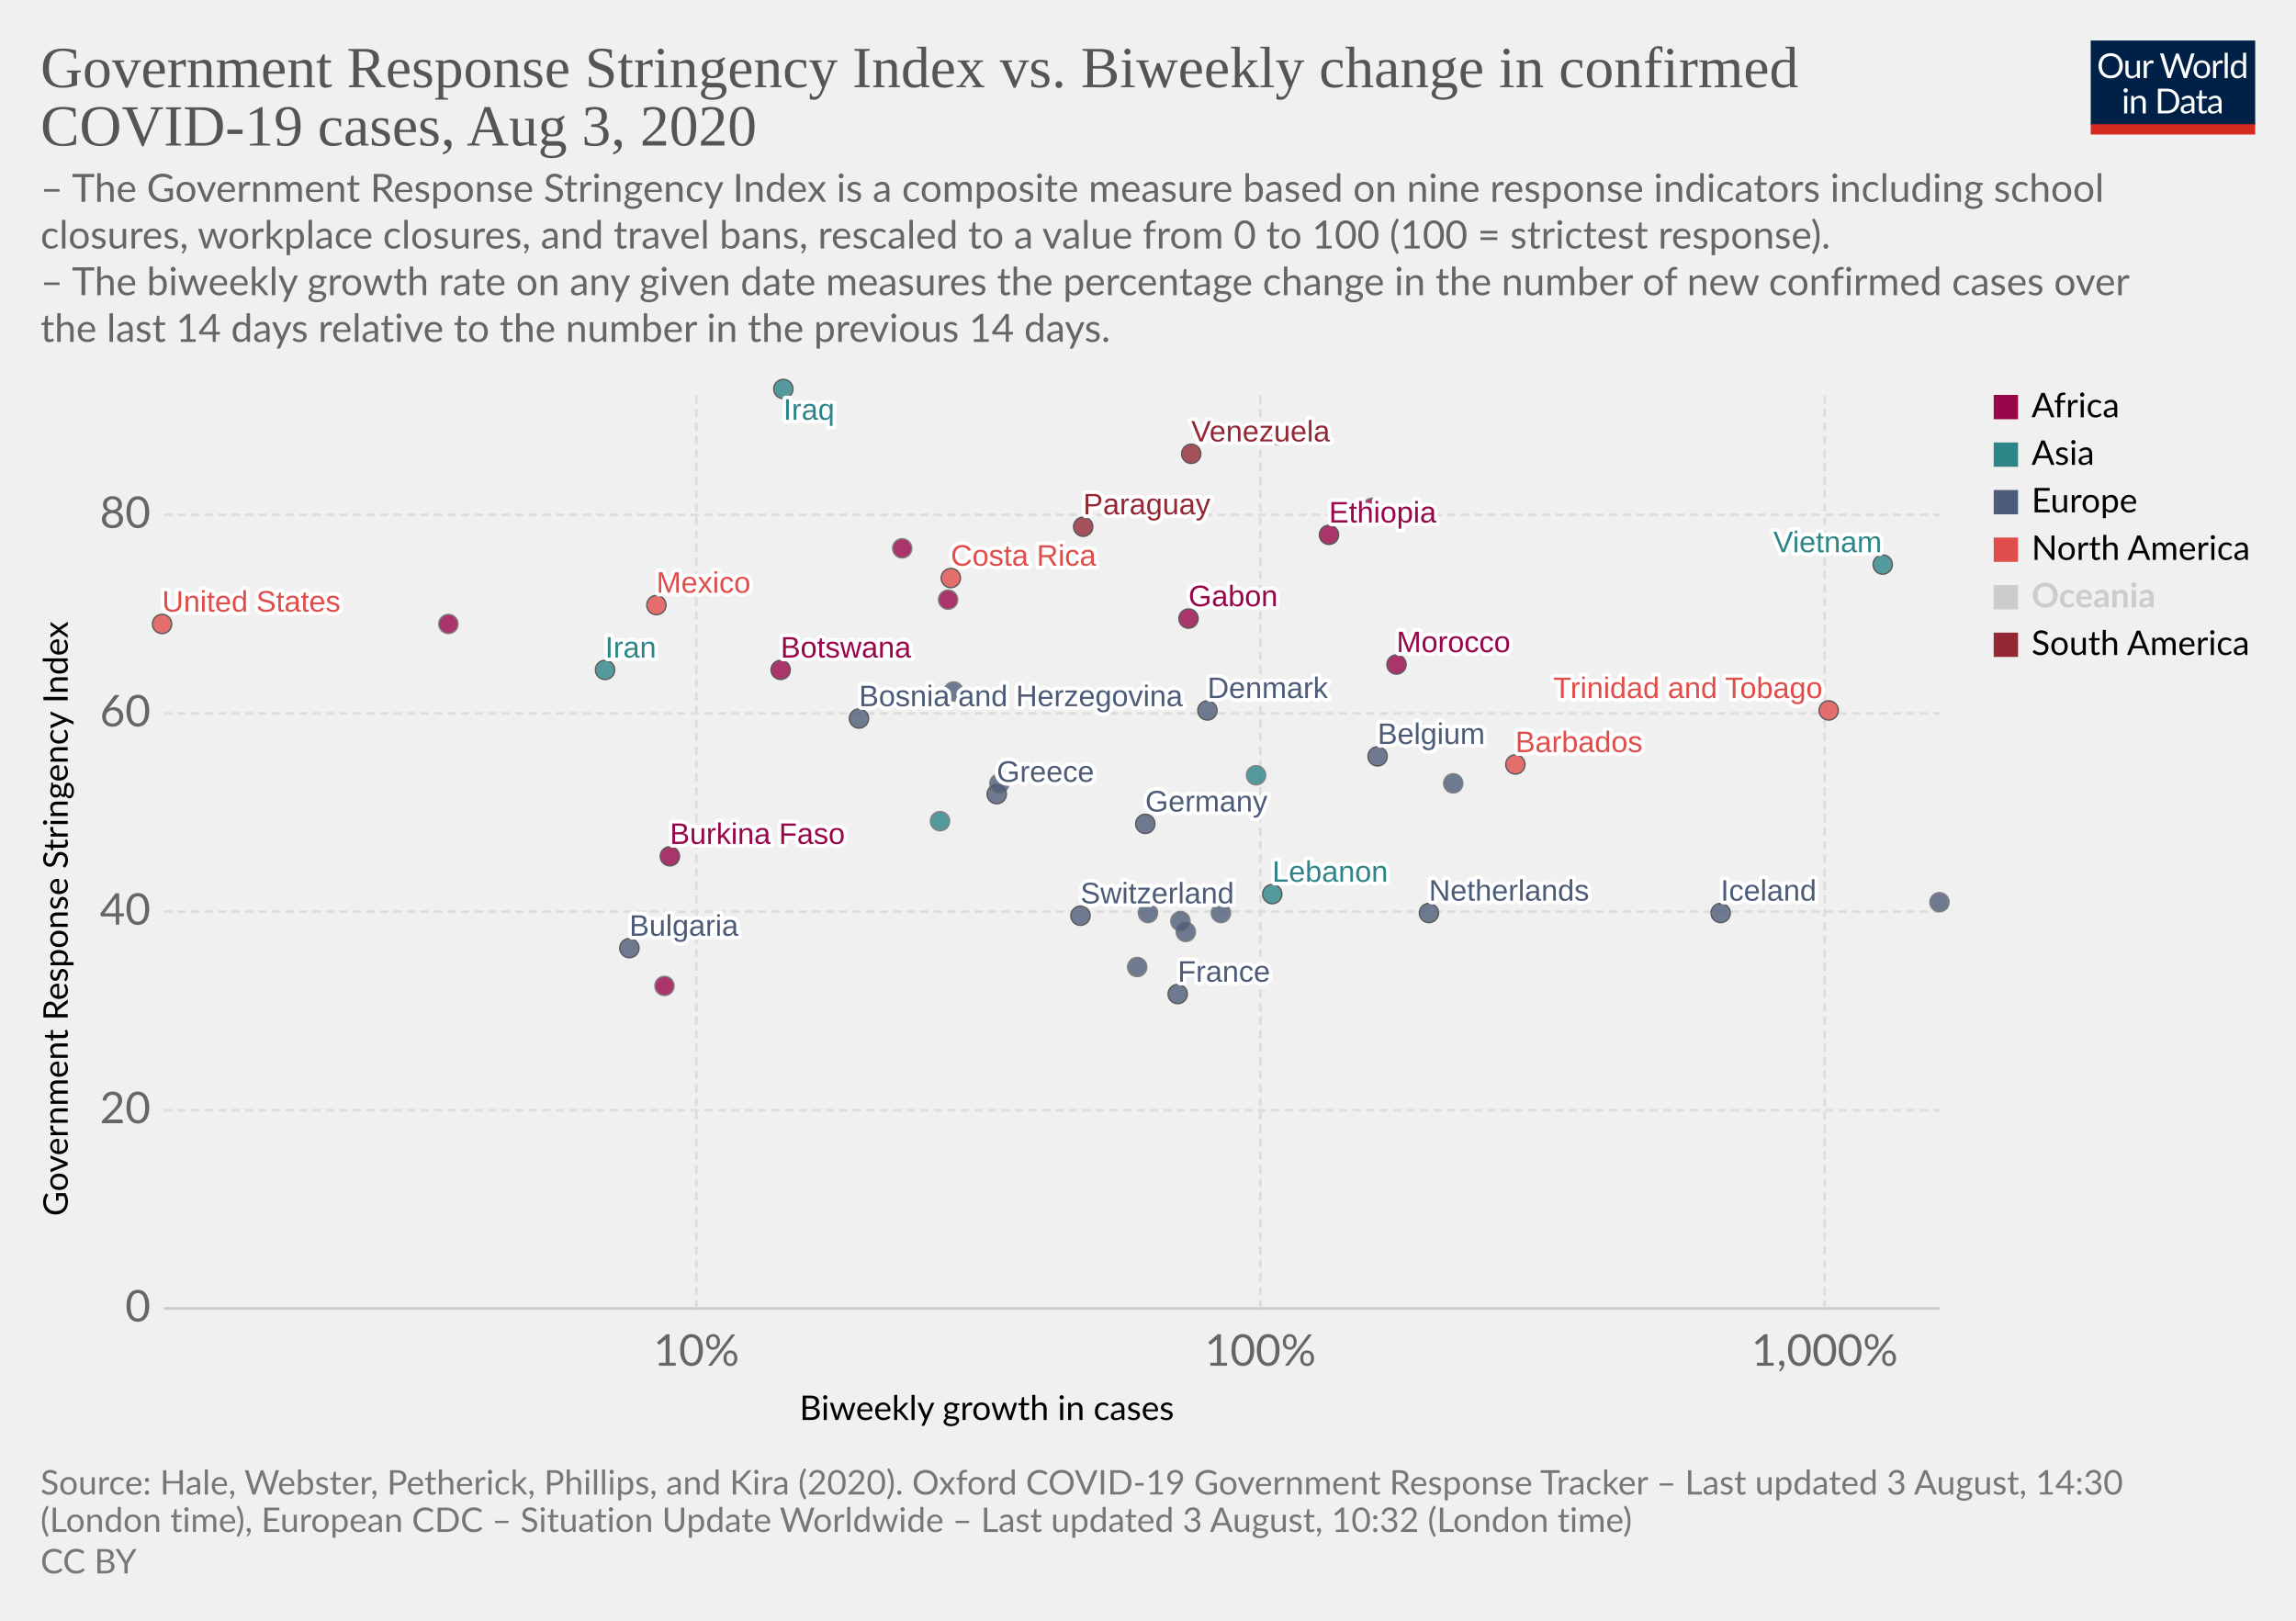
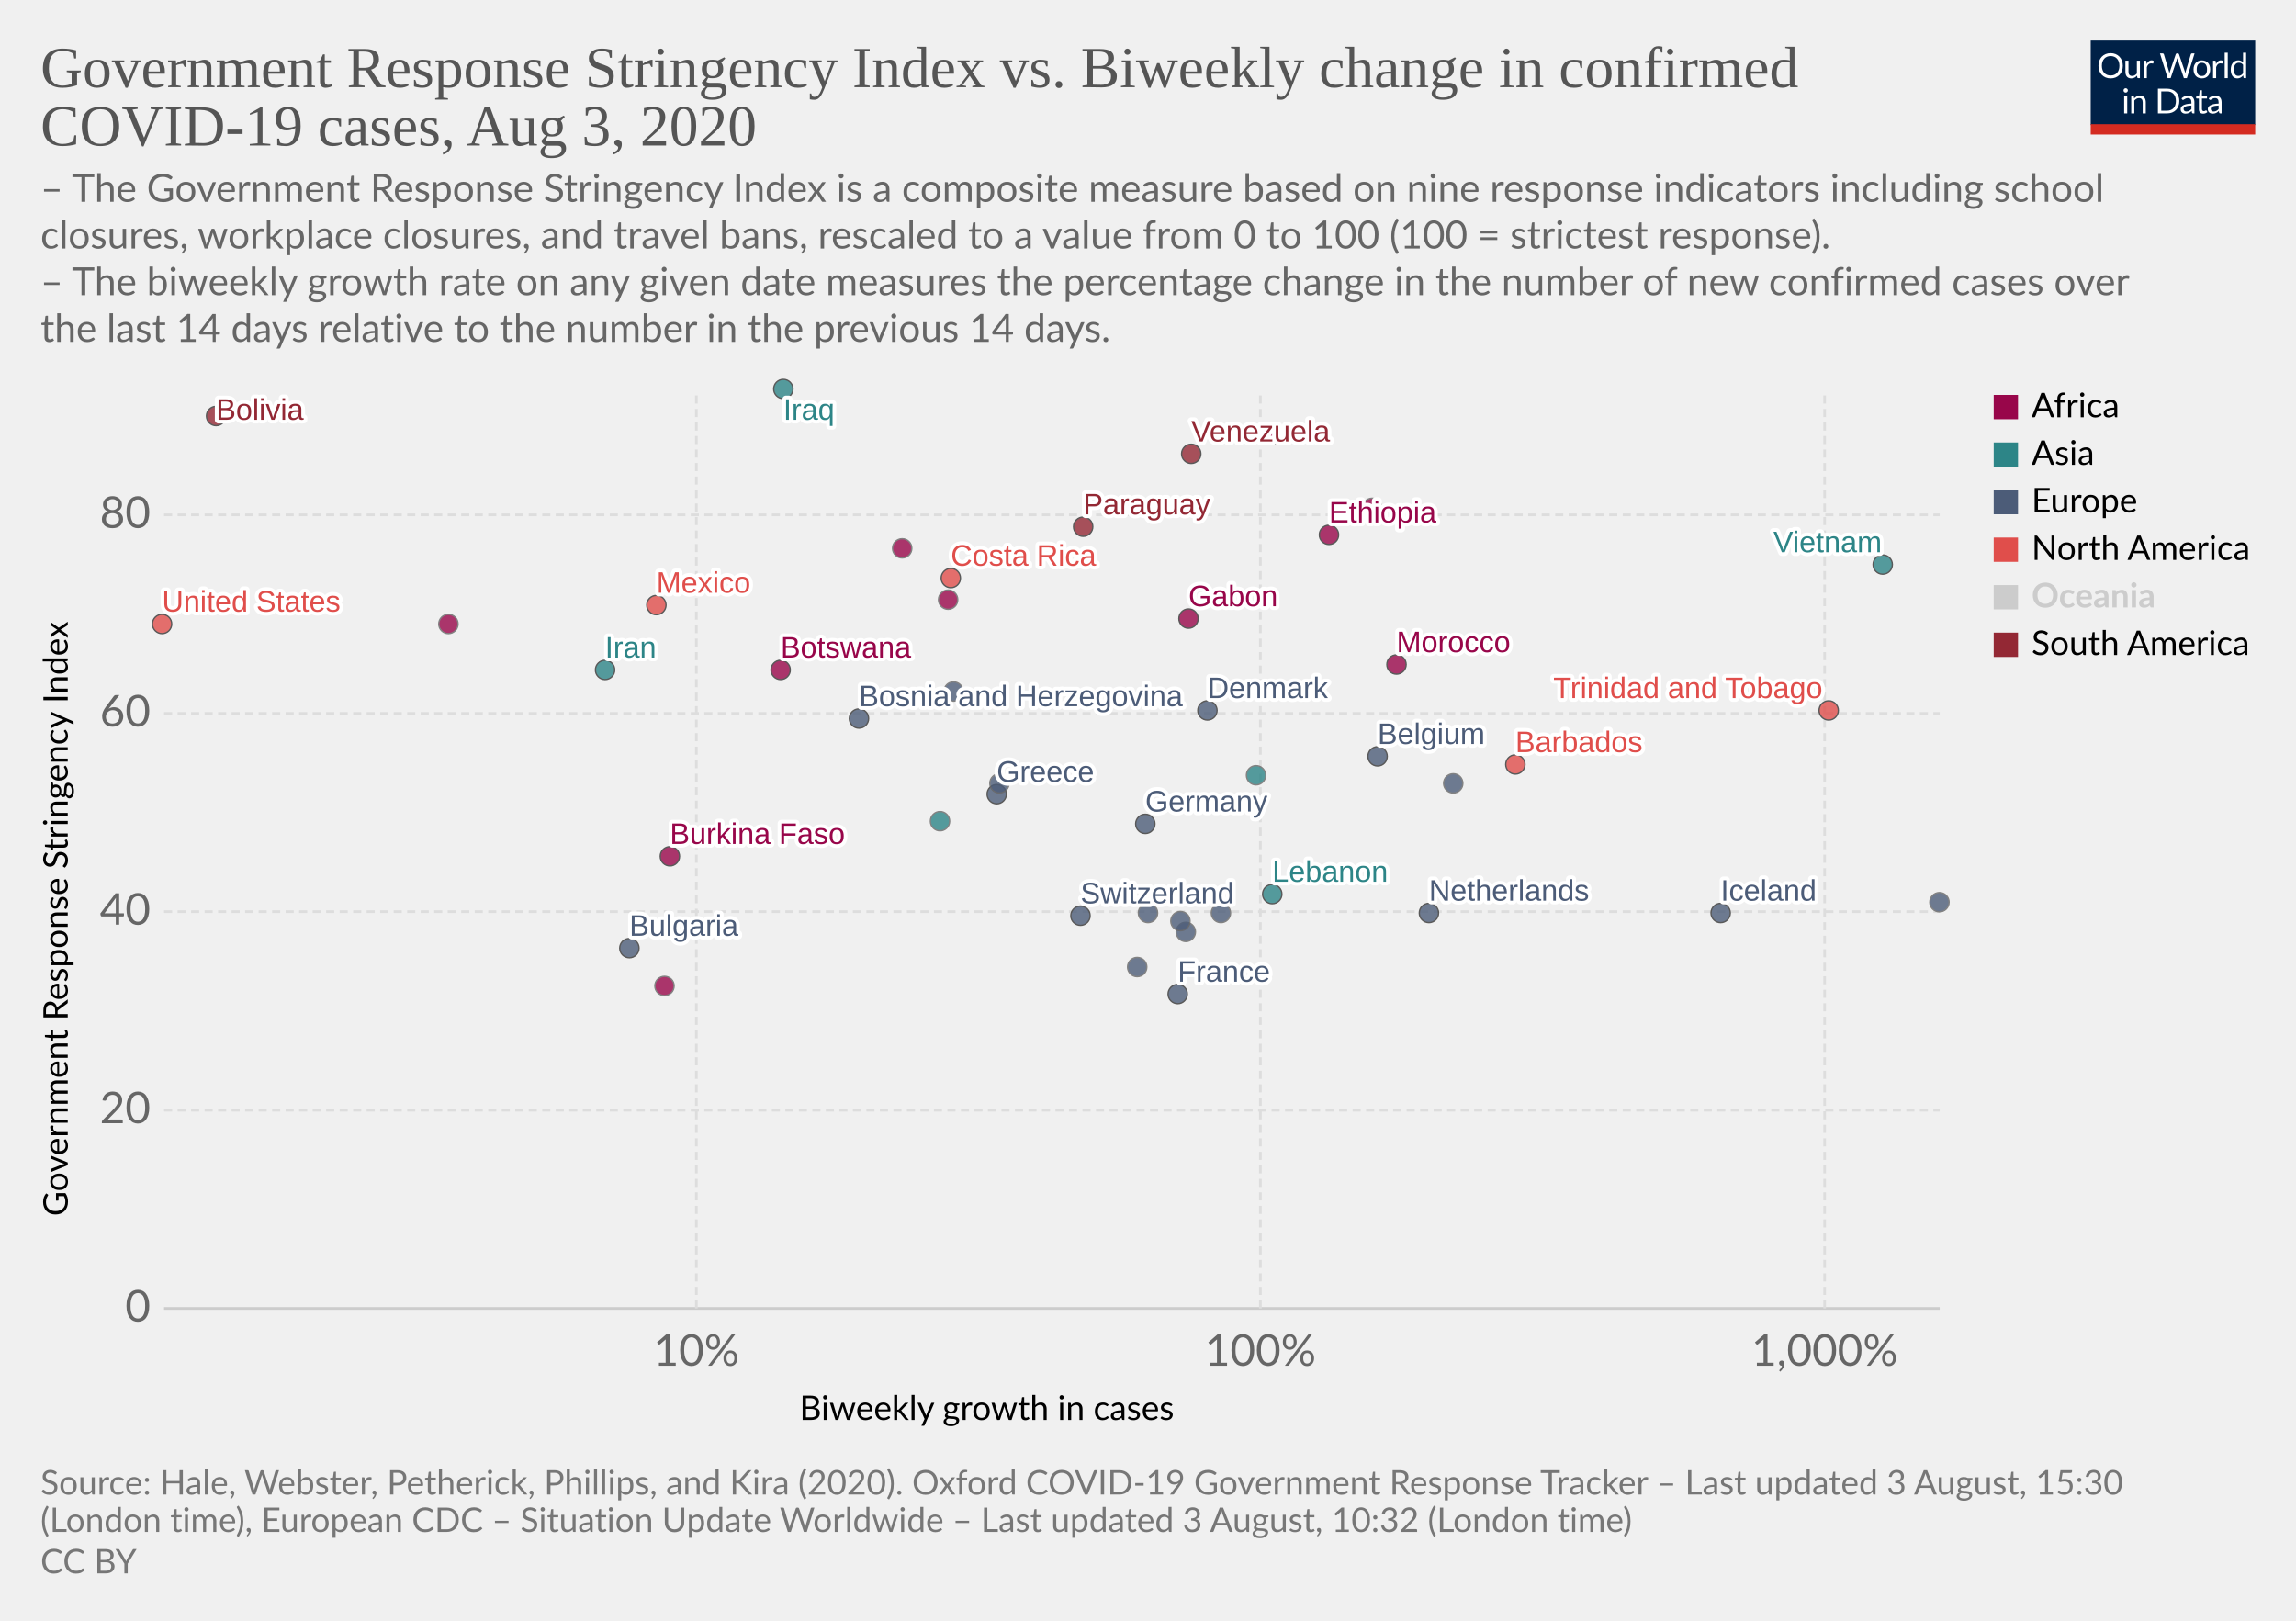
<svg xmlns="http://www.w3.org/2000/svg" version="1.1" style="background-color:#fff;-webkit-font-smoothing:antialiased" width="850" height="600" viewBox="0 0 850 600" font-family="Lato,'Helvetica Neue',Helvetica,Arial,sans-serif" font-size="18" text-rendering="optimizeLegibility">
  <g class="HeaderView">
    <g transform="matrix(.29 0 0 .29 774 15)">
      <svg width="210" height="120" viewBox="0 0 210 120" fill="none">
        <g clip-path="url(#clip0)">
          <path d="M0 0h210v107.89H0V0z" fill="#002147" />
          <path d="M40.98 32.25c0 2.36-.38 4.53-1.12 6.51a14.26 14.26 0 01-8.1 8.4c-1.9.78-4.02 1.17-6.34 1.17a16.6 16.6 0 01-6.33-1.17 14.31 14.31 0 01-8.08-8.4 18.29 18.29 0 01-1.12-6.51c0-2.36.38-4.53 1.12-6.5a14.32 14.32 0 018.07-8.44c1.92-.8 4.03-1.19 6.34-1.19 2.32 0 4.43.4 6.34 1.19 1.92.8 3.56 1.9 4.93 3.34a14.87 14.87 0 013.17 5.1 18.1 18.1 0 011.12 6.5zm-4.38 0c0-1.94-.26-3.68-.8-5.22a10.91 10.91 0 00-2.24-3.89 9.68 9.68 0 00-3.52-2.46 11.95 11.95 0 00-4.62-.86c-1.68 0-3.21.28-4.6.86a9.88 9.88 0 00-3.54 2.46 10.91 10.91 0 00-2.24 3.9c-.53 1.53-.8 3.27-.8 5.2 0 1.94.27 3.68.8 5.22a11.17 11.17 0 002.24 3.9 10.01 10.01 0 003.55 2.44c1.38.56 2.9.83 4.6.83 1.7 0 3.24-.27 4.61-.83a9.8 9.8 0 003.52-2.44 11.17 11.17 0 002.25-3.9c.53-1.54.8-3.28.8-5.21zm26.22-6.54V48H60.5c-.56 0-.9-.27-1.05-.81l-.31-2.4a12.45 12.45 0 01-3.26 2.6c-1.2.64-2.58.96-4.13.96-1.22 0-2.3-.2-3.24-.6a6.52 6.52 0 01-2.33-1.7 7.37 7.37 0 01-1.43-2.67c-.3-1.04-.46-2.2-.46-3.45V25.7h3.91v14.22c0 1.68.38 2.99 1.15 3.91.77.93 1.96 1.39 3.54 1.39 1.16 0 2.24-.27 3.23-.82a10.42 10.42 0 002.8-2.28V25.7h3.91zm8.61 4.47a9.94 9.94 0 012.6-3.56 5.64 5.64 0 013.76-1.3c.47 0 .92.05 1.34.15.44.1.83.27 1.17.49l-.3 2.92c-.09.37-.3.55-.66.55-.2 0-.5-.04-.9-.13a6.21 6.21 0 00-3.24.18c-.54.2-1.03.5-1.47.92-.42.4-.81.9-1.17 1.5-.33.58-.64 1.26-.92 2.02V48H67.7V25.71h2.25c.42 0 .72.08.88.25.16.16.27.44.33.83l.26 3.39zm61.16-13.7L122.75 48h-3.82l-7.99-24.05a21.95 21.95 0 01-.42-1.58 38.36 38.36 0 01-.44 1.58L102.05 48h-3.83L88.4 16.47h3.54c.38 0 .7.1.95.29.26.2.43.43.5.73l6.52 21.9c.1.4.2.83.28 1.28.1.46.2.94.29 1.46l.3-1.46c.12-.47.25-.9.38-1.27l7.41-21.91c.1-.25.26-.48.51-.69.27-.22.58-.33.95-.33h1.23c.38 0 .69.1.92.29.24.2.41.43.53.73l7.4 21.9a28.4 28.4 0 01.68 2.62 29.52 29.52 0 01.52-2.61l6.54-21.91c.07-.27.23-.5.48-.7.27-.21.58-.32.95-.32h3.32zm9.35 8.88c1.63 0 3.1.27 4.4.82a9.43 9.43 0 015.46 5.94c.5 1.4.74 2.98.74 4.73 0 1.76-.25 3.34-.74 4.75a9.43 9.43 0 01-5.46 5.92c-1.3.52-2.77.79-4.4.79-1.64 0-3.12-.27-4.44-.8a9.42 9.42 0 01-3.35-2.3c-.92-1-1.63-2.2-2.13-3.61-.49-1.41-.73-3-.73-4.75s.24-3.33.73-4.73c.5-1.43 1.2-2.64 2.13-3.63a9.4 9.4 0 013.35-2.31c1.32-.55 2.8-.82 4.44-.82zm0 19.89c2.2 0 3.84-.73 4.93-2.2 1.08-1.48 1.63-3.54 1.63-6.18 0-2.66-.55-4.72-1.63-6.2-1.09-1.49-2.73-2.23-4.93-2.23-1.12 0-2.09.2-2.93.57a5.7 5.7 0 00-2.06 1.65 7.5 7.5 0 00-1.24 2.67c-.26 1.04-.4 2.22-.4 3.54 0 2.64.55 4.7 1.64 6.18 1.1 1.47 2.76 2.2 4.99 2.2zm17.97-15.07a9.94 9.94 0 012.6-3.56 5.64 5.64 0 013.76-1.3c.47 0 .91.05 1.34.15.44.1.83.27 1.16.49l-.28 2.92c-.09.37-.31.55-.66.55-.2 0-.5-.04-.9-.13a6.2 6.2 0 00-3.24.18c-.54.2-1.03.5-1.47.92-.43.4-.82.9-1.17 1.5a13.1 13.1 0 00-.92 2.02V48h-3.94V25.71h2.24c.43 0 .72.08.88.25.17.16.28.44.33.83l.27 3.39zm15.04-14.59V48h-3.92V15.6h3.92zm19.55 15.43a6.22 6.22 0 00-2.38-2.05 6.7 6.7 0 00-2.86-.6c-2.07 0-3.66.75-4.77 2.23-1.12 1.48-1.68 3.6-1.68 6.33 0 1.46.13 2.7.38 3.74a7.29 7.29 0 001.1 2.56 4.35 4.35 0 001.78 1.45c.7.3 1.5.46 2.4.46 1.29 0 2.41-.3 3.36-.88a9.6 9.6 0 002.67-2.49V31.02zm3.91-15.43V48h-2.33c-.56 0-.9-.27-1.06-.81l-.35-2.71a12.13 12.13 0 01-3.25 2.77 8.28 8.28 0 01-4.23 1.06 7.31 7.31 0 01-6.14-2.9c-.73-.96-1.3-2.15-1.69-3.57a18.35 18.35 0 01.07-9.48 11.29 11.29 0 011.89-3.7 8.7 8.7 0 017.06-3.34 7.96 7.96 0 016.12 2.62V15.59h3.91zM46.61 70.71V93H42.7V70.71h3.91zm.84-7c0 .39-.08.75-.24 1.09a2.81 2.81 0 01-1.52 1.47 2.67 2.67 0 01-2.16 0 2.9 2.9 0 01-1.45-1.47 2.67 2.67 0 010-2.16c.15-.35.35-.65.6-.9.25-.27.53-.47.85-.62a2.67 2.67 0 012.16 0c.35.15.65.35.9.62.27.25.47.55.62.9.16.34.24.7.24 1.08zm7.97 10.24c.49-.54 1-1.04 1.54-1.48a9.85 9.85 0 013.66-1.84 8.96 8.96 0 015.43.35c.94.4 1.72.97 2.33 1.71a7.36 7.36 0 011.43 2.67c.32 1.04.49 2.19.49 3.45V93h-3.94V78.81c0-1.69-.4-3-1.17-3.92-.76-.93-1.93-1.4-3.5-1.4a6.6 6.6 0 00-3.25.83c-1 .56-1.92 1.31-2.77 2.27V93h-3.94V70.71h2.35c.56 0 .9.28 1.04.82l.3 2.42zm57.7 3.3c0 2.36-.37 4.5-1.11 6.44a14.3 14.3 0 01-3.17 4.98 14.1 14.1 0 01-4.93 3.2c-1.9.76-4.02 1.13-6.33 1.13H85.8V61.47h11.77c2.31 0 4.42.39 6.33 1.15a13.8 13.8 0 018.1 8.18 17.75 17.75 0 011.12 6.45zm-4.37 0c0-1.94-.26-3.67-.8-5.2a10.94 10.94 0 00-2.23-3.87 9.57 9.57 0 00-3.53-2.42 12.23 12.23 0 00-4.61-.83h-7.5v24.62h7.5c1.7 0 3.24-.28 4.61-.84a9.7 9.7 0 003.53-2.4 10.94 10.94 0 002.24-3.87c.53-1.53.8-3.26.8-5.2zm19.8 5.72c-1.8.06-3.34.2-4.62.44-1.26.22-2.3.51-3.1.88-.8.36-1.37.8-1.74 1.3-.35.5-.53 1.05-.53 1.67 0 .58.1 1.1.3 1.52a3 3 0 00.76 1.05c.34.27.73.46 1.17.6.45.11.94.17 1.45.17a7.28 7.28 0 003.5-.81 11.95 11.95 0 002.82-2.2v-4.62zm-12.65-9.11a12.73 12.73 0 013.98-2.66c1.43-.59 3-.88 4.73-.88 1.25 0 2.36.2 3.33.61a6.81 6.81 0 013.94 4.38c.33 1.04.5 2.19.5 3.43V93h-1.74a1.8 1.8 0 01-.88-.18c-.2-.13-.36-.38-.48-.74l-.44-2.12c-.59.55-1.16 1.03-1.72 1.46a9.48 9.48 0 01-3.74 1.7c-.69.15-1.46.23-2.3.23-.87 0-1.69-.12-2.45-.35a5.34 5.34 0 01-3.34-2.93 6.64 6.64 0 01-.49-2.64c0-.88.25-1.72.73-2.53a6.33 6.33 0 012.35-2.17c1.09-.63 2.5-1.15 4.25-1.54 1.75-.41 3.89-.65 6.42-.7v-1.75c0-1.73-.37-3.03-1.12-3.91-.75-.9-1.84-1.34-3.28-1.34-.97 0-1.78.12-2.44.37-.64.23-1.2.5-1.7.81l-1.23.82c-.33.23-.67.35-1 .35-.27 0-.5-.07-.69-.2a2.1 2.1 0 01-.48-.53l-.7-1.25zm27.67 19.5c-1.76 0-3.12-.5-4.07-1.48-.94-.98-1.41-2.4-1.41-4.25V74h-2.68a.9.9 0 01-.6-.2c-.16-.14-.24-.36-.24-.66v-1.56l3.65-.46.9-6.89a.9.9 0 01.29-.52.88.88 0 01.62-.22H142v7.67h6.44V74H142v13.38c0 .94.22 1.63.68 2.09.45.45 1.04.68 1.76.68a3.21 3.21 0 001.85-.53l.55-.35c.16-.12.3-.18.41-.18.2 0 .4.13.55.38l1.15 1.87a7.45 7.45 0 01-2.44 1.5c-.96.35-1.94.52-2.95.52zm19.68-10.4c-1.8.07-3.34.21-4.62.45-1.26.22-2.3.51-3.1.88-.8.36-1.37.8-1.74 1.3-.35.5-.53 1.05-.53 1.67 0 .58.1 1.1.3 1.52.18.42.44.77.76 1.05.34.27.73.46 1.17.6.45.11.94.17 1.45.17a7.3 7.3 0 003.5-.81 12.04 12.04 0 002.82-2.2v-4.62zm-12.65-9.1a12.72 12.72 0 013.99-2.66c1.42-.59 3-.88 4.72-.88 1.25 0 2.36.2 3.33.61a6.81 6.81 0 013.94 4.38c.33 1.04.5 2.19.5 3.43V93h-1.74a1.8 1.8 0 01-.88-.18c-.2-.13-.36-.38-.48-.74l-.44-2.12c-.59.55-1.16 1.03-1.72 1.46a9.48 9.48 0 01-3.74 1.7c-.69.15-1.46.23-2.3.23-.87 0-1.69-.12-2.45-.35a5.33 5.33 0 01-3.34-2.93 6.62 6.62 0 01-.49-2.64c0-.88.25-1.72.73-2.53a6.33 6.33 0 012.35-2.17c1.09-.63 2.5-1.15 4.25-1.54a31.2 31.2 0 016.42-.7v-1.75c0-1.73-.37-3.03-1.12-3.91-.75-.9-1.84-1.34-3.28-1.34-.97 0-1.78.12-2.44.37-.64.23-1.2.5-1.7.81-.46.3-.87.57-1.22.82-.34.23-.68.35-1.02.35-.26 0-.49-.07-.68-.2a1.88 1.88 0 01-.48-.53l-.7-1.25z" fill="#fff" />
          <path fill="#D42B21" d="M0 106.79h210V120H0z" />
        </g>
        <defs>
          <clipPath id="clip0">
            <path fill="#fff" d="M0 0h210v120H0z" />
          </clipPath>
        </defs>
      </svg>
    </g>
    <a href="https://ourworldindata.org/grapher/government-response-stringency-index-vs-biweekly-change-in-confirmed-covid-19-cases" target="_blank" font-family="&quot;Playfair Display&quot;,Georgia,&quot;Times New Roman&quot;,serif">
      <text font-size="21.6" x="15" y="32.3" fill="#555">
        <tspan x="15" y="32.28">Government Response Stringency Index vs. Biweekly change in confirmed</tspan>
        <tspan x="15" y="53.88">COVID-19 cases, Aug 3, 2020</tspan>
      </text>
    </a>
    <text font-size="14.4" x="15" y="74.7" fill="#666">
      <tspan x="15" y="74.72">– The Government Response Stringency Index is a composite measure based on nine response indicators including school</tspan>
      <tspan x="15" y="92">closures, workplace closures, and travel bans, rescaled to a value from 0 to 100 (100 = strictest response).</tspan>
      <tspan x="15" y="109.28"> – The biweekly growth rate on any given date measures the percentage change in the number of new confirmed cases over</tspan>
      <tspan x="15" y="126.56">the last 14 days relative to the number in the previous 14 days.</tspan>
    </text>
  </g>
  <g class="ScatterPlot">
    <g class="AxisBoxView">
      <g class="HorizontalAxis">
        <text font-size="12.6" x="296" y="525.7">
          <tspan x="295.99" y="525.68">Biweekly growth in cases</tspan>
        </text>
        <text x="257.8" y="505.6" fill="#666" text-anchor="middle" font-size="16.2">10%</text>
        <text x="466.6" y="505.6" fill="#666" text-anchor="middle" font-size="16.2">100%</text>
        <text x="675.5" y="505.6" fill="#666" text-anchor="middle" font-size="16.2">1,000%</text>
      </g>
      <g class="VerticalAxis">
        <text font-size="12.6" x="-450.2" y="25.1" transform="rotate(-90)">
          <tspan x="-450.2" y="25.08">Government Response Stringency Index</tspan>
        </text>
        <text x="55.74" y="484.4" fill="#666" dominant-baseline="middle" text-anchor="end" font-size="16.2">0</text>
        <text x="55.74" y="411" fill="#666" dominant-baseline="middle" text-anchor="end" font-size="16.2">20</text>
        <text x="55.74" y="337.5" fill="#666" dominant-baseline="middle" text-anchor="end" font-size="16.2">40</text>
        <text x="55.74" y="264.1" fill="#666" dominant-baseline="middle" text-anchor="end" font-size="16.2">60</text>
        <text x="55.74" y="190.6" fill="#666" dominant-baseline="middle" text-anchor="end" font-size="16.2">80</text>
      </g>
      <g class="AxisGridLines horizontalLines">
        <path stroke="#ccc" d="M60.74 484.4h657.35" />
        <path stroke="#ddd" stroke-dasharray="3,2" d="M60.74 411h657.35M60.74 337.5h657.35M60.74 264.1h657.35M60.74 190.6h657.35" />
      </g>
      <g class="AxisGridLines verticalLines" stroke="#ddd" stroke-dasharray="3,2">
        <path d="M257.8 484.4v-340M466.6 484.4v-340M675.5 484.4v-340" />
      </g>
    </g>
    <g class="PointsWithLabels clickable" clip-path="url(#a)" font-family="Arial, sans-serif">
      <path fill="rgba(255,255,255,0)" d="M60.74 144.4h657.35v340H60.74z" />
      <defs>
        <clipPath id="a">
          <path d="M50.74 134.4h677.35v360H50.74z" />
        </clipPath>
      </defs>
      <g class="key-Belgium_0">
        <circle cx="510" cy="280" r="3.57" fill="#4C5C78" opacity=".8" stroke="#333" stroke-width=".5" />
      </g>
      <g class="key-Bulgaria_0">
        <circle cx="233" cy="351" r="3.57" fill="#4C5C78" opacity=".8" stroke="#333" stroke-width=".5" />
      </g>
+       <g class="key-Bolivia_0">
+         <circle cx="80" cy="154" r="3.57" fill="#932834" opacity=".8" stroke="#333" stroke-width=".5" />
+       </g>
      <g class="key-Barbados_0">
        <circle cx="561" cy="283" r="3.57" fill="#E04E4B" opacity=".8" stroke="#333" stroke-width=".5" />
      </g>
      <g class="key-Botswana_0">
        <circle cx="289" cy="248" r="3.57" fill="#98064A" opacity=".8" stroke="#333" stroke-width=".5" />
      </g>
      <g class="key-Switzerland_0">
        <circle cx="400" cy="339" r="3.57" fill="#4C5C78" opacity=".8" stroke="#333" stroke-width=".5" />
      </g>
      <g class="key-Costa-Rica_0">
        <circle cx="352" cy="214" r="3.57" fill="#E04E4B" opacity=".8" stroke="#333" stroke-width=".5" />
      </g>
      <g class="key-Germany_0">
        <circle cx="424" cy="305" r="3.57" fill="#4C5C78" opacity=".8" stroke="#333" stroke-width=".5" />
      </g>
      <g class="key-Denmark_0">
        <circle cx="447" cy="263" r="3.57" fill="#4C5C78" opacity=".8" stroke="#333" stroke-width=".5" />
      </g>
      <g class="key-Gabon_0">
        <circle cx="440" cy="229" r="3.57" fill="#98064A" opacity=".8" stroke="#333" stroke-width=".5" />
      </g>
      <g class="key-Trinidad-and-Tobago_0">
        <circle cx="677" cy="263" r="3.57" fill="#E04E4B" opacity=".8" stroke="#333" stroke-width=".5" />
      </g>
      <g class="key-Ethiopia_0">
        <circle cx="492" cy="198" r="3.57" fill="#98064A" opacity=".8" stroke="#333" stroke-width=".5" />
      </g>
      <g class="key-Finland_0">
        <circle cx="439" cy="345" r="3.57" fill="#4C5C78" opacity=".8" stroke="#666" stroke-width=".5" />
      </g>
      <g class="key-France_0">
        <circle cx="436" cy="368" r="3.57" fill="#4C5C78" opacity=".8" stroke="#333" stroke-width=".5" />
      </g>
      <g class="key-Georgia_0">
        <circle cx="465" cy="287" r="3.57" fill="#2D8587" opacity=".8" stroke="#666" stroke-width=".5" />
      </g>
      <g class="key-Greece_0">
        <circle cx="369" cy="294" r="3.57" fill="#4C5C78" opacity=".8" stroke="#333" stroke-width=".5" />
      </g>
      <g class="key-Hungary_0">
        <circle cx="370" cy="290" r="3.57" fill="#4C5C78" opacity=".8" stroke="#666" stroke-width=".5" />
      </g>
      <g class="key-Ireland_0">
        <circle cx="437" cy="341" r="3.57" fill="#4C5C78" opacity=".8" stroke="#666" stroke-width=".5" />
      </g>
      <g class="key-Iran_0">
        <circle cx="224" cy="248" r="3.57" fill="#2D8587" opacity=".8" stroke="#333" stroke-width=".5" />
      </g>
      <g class="key-Iraq_0">
        <circle cx="290" cy="144" r="3.57" fill="#2D8587" opacity=".8" stroke="#333" stroke-width=".5" />
      </g>
      <g class="key-Iceland_0">
        <circle cx="637" cy="338" r="3.57" fill="#4C5C78" opacity=".8" stroke="#333" stroke-width=".5" />
      </g>
      <g class="key-Lebanon_0">
        <circle cx="471" cy="331" r="3.57" fill="#2D8587" opacity=".8" stroke="#333" stroke-width=".5" />
      </g>
      <g class="key-Venezuela_0">
        <circle cx="441" cy="168" r="3.57" fill="#932834" opacity=".8" stroke="#333" stroke-width=".5" />
      </g>
      <g class="key-Vietnam_0">
        <circle cx="697" cy="209" r="3.57" fill="#2D8587" opacity=".8" stroke="#333" stroke-width=".5" />
      </g>
      <g class="key-Zimbabwe_0">
        <circle cx="508" cy="188" r="3.57" fill="#98064A" opacity=".8" stroke="#666" stroke-width=".5" />
      </g>
      <g class="key-Angola_0">
        <circle cx="334" cy="203" r="3.57" fill="#98064A" opacity=".8" stroke="#666" stroke-width=".5" />
      </g>
      <g class="key-Morocco_0">
        <circle cx="517" cy="246" r="3.57" fill="#98064A" opacity=".8" stroke="#333" stroke-width=".5" />
      </g>
      <g class="key-Senegal_0">
        <circle cx="246" cy="365" r="3.57" fill="#98064A" opacity=".8" stroke="#666" stroke-width=".5" />
      </g>
      <g class="key-Bosnia-and-Herzegovina_0">
        <circle cx="318" cy="266" r="3.57" fill="#4C5C78" opacity=".8" stroke="#333" stroke-width=".5" />
      </g>
      <g class="key-Paraguay_0">
        <circle cx="401" cy="195" r="3.57" fill="#932834" opacity=".8" stroke="#333" stroke-width=".5" />
      </g>
      <g class="key-Cyprus_0">
        <circle cx="538" cy="290" r="3.57" fill="#4C5C78" opacity=".8" stroke="#666" stroke-width=".5" />
      </g>
      <g class="key-Burkina-Faso_0">
        <circle cx="248" cy="317" r="3.57" fill="#98064A" opacity=".8" stroke="#333" stroke-width=".5" />
      </g>
      <g class="key-Madagascar_0">
        <circle cx="166" cy="231" r="3.57" fill="#98064A" opacity=".8" stroke="#666" stroke-width=".5" />
      </g>
      <g class="key-Libya_0">
        <circle cx="473" cy="161" r="3.57" fill="#98064A" opacity=".8" stroke="#666" stroke-width=".5" />
      </g>
      <g class="key-Lesotho_0">
        <circle cx="351" cy="222" r="3.57" fill="#98064A" opacity=".8" stroke="#666" stroke-width=".5" />
      </g>
      <g class="key-Kosovo_0">
        <circle cx="353" cy="256" r="3.57" fill="#4C5C78" opacity=".8" stroke="#666" stroke-width=".5" />
      </g>
      <g class="key-Mexico_0">
        <circle cx="243" cy="224" r="3.57" fill="#E04E4B" opacity=".8" stroke="#333" stroke-width=".5" />
      </g>
      <g class="key-Netherlands_0">
        <circle cx="529" cy="338" r="3.57" fill="#4C5C78" opacity=".8" stroke="#333" stroke-width=".5" />
      </g>
      <g class="key-Norway_0">
        <circle cx="421" cy="358" r="3.57" fill="#4C5C78" opacity=".8" stroke="#666" stroke-width=".5" />
      </g>
      <g class="key-Poland_0">
        <circle cx="425" cy="338" r="3.57" fill="#4C5C78" opacity=".8" stroke="#666" stroke-width=".5" />
      </g>
      <g class="key-Romania_0">
        <circle cx="452" cy="338" r="3.57" fill="#4C5C78" opacity=".8" stroke="#666" stroke-width=".5" />
      </g>
      <g class="key-San-Marino_0">
        <circle cx="718" cy="334" r="3.57" fill="#4C5C78" opacity=".8" stroke="#666" stroke-width=".5" />
      </g>
      <g class="key-Thailand_0">
        <circle cx="348" cy="304" r="3.57" fill="#2D8587" opacity=".8" stroke="#666" stroke-width=".5" />
      </g>
      <g class="key-United-States_0">
        <circle cx="60" cy="231" r="3.57" fill="#E04E4B" opacity=".8" stroke="#333" stroke-width=".5" />
      </g>
      <g class="backgroundLabels" fill="#333" font-size="11" font-weight="400">
        <text x="510" y="275.43" fill="#fff" stroke="#fff" stroke-linecap="round" stroke-linejoin="round" stroke-width=".25em">Belgium</text>
        <text x="510" y="275.43" fill="#4C5C78">Belgium</text>
        <text x="233" y="346.43" fill="#fff" stroke="#fff" stroke-linecap="round" stroke-linejoin="round" stroke-width=".25em">Bulgaria</text>
        <text x="233" y="346.43" fill="#4C5C78">Bulgaria</text>
+         <text x="80" y="155.4" fill="#fff" stroke="#fff" stroke-linecap="round" stroke-linejoin="round" stroke-width=".25em">Bolivia</text>
+         <text x="80" y="155.4" fill="#932834">Bolivia</text>
        <text x="561" y="278.43" fill="#fff" stroke="#fff" stroke-linecap="round" stroke-linejoin="round" stroke-width=".25em">Barbados</text>
        <text x="561" y="278.43" fill="#E04E4B">Barbados</text>
        <text x="289" y="243.43" fill="#fff" stroke="#fff" stroke-linecap="round" stroke-linejoin="round" stroke-width=".25em">Botswana</text>
        <text x="289" y="243.43" fill="#98064A">Botswana</text>
        <text x="400" y="334.43" fill="#fff" stroke="#fff" stroke-linecap="round" stroke-linejoin="round" stroke-width=".25em">Switzerland</text>
        <text x="400" y="334.43" fill="#4C5C78">Switzerland</text>
        <text x="352" y="209.43" fill="#fff" stroke="#fff" stroke-linecap="round" stroke-linejoin="round" stroke-width=".25em">Costa Rica</text>
        <text x="352" y="209.43" fill="#E04E4B">Costa Rica</text>
        <text x="424" y="300.43" fill="#fff" stroke="#fff" stroke-linecap="round" stroke-linejoin="round" stroke-width=".25em">Germany</text>
        <text x="424" y="300.43" fill="#4C5C78">Germany</text>
        <text x="447" y="258.43" fill="#fff" stroke="#fff" stroke-linecap="round" stroke-linejoin="round" stroke-width=".25em">Denmark</text>
        <text x="447" y="258.43" fill="#4C5C78">Denmark</text>
        <text x="440" y="224.43" fill="#fff" stroke="#fff" stroke-linecap="round" stroke-linejoin="round" stroke-width=".25em">Gabon</text>
        <text x="440" y="224.43" fill="#98064A">Gabon</text>
        <text x="575.03" y="258.43" fill="#fff" stroke="#fff" stroke-linecap="round" stroke-linejoin="round" stroke-width=".25em">Trinidad and Tobago</text>
        <text x="575.03" y="258.43" fill="#E04E4B">Trinidad and Tobago</text>
        <text x="492" y="193.43" fill="#fff" stroke="#fff" stroke-linecap="round" stroke-linejoin="round" stroke-width=".25em">Ethiopia</text>
        <text x="492" y="193.43" fill="#98064A">Ethiopia</text>
        <text x="436" y="363.43" fill="#fff" stroke="#fff" stroke-linecap="round" stroke-linejoin="round" stroke-width=".25em">France</text>
        <text x="436" y="363.43" fill="#4C5C78">France</text>
        <text x="369" y="289.43" fill="#fff" stroke="#fff" stroke-linecap="round" stroke-linejoin="round" stroke-width=".25em">Greece</text>
        <text x="369" y="289.43" fill="#4C5C78">Greece</text>
        <text x="224" y="243.43" fill="#fff" stroke="#fff" stroke-linecap="round" stroke-linejoin="round" stroke-width=".25em">Iran</text>
        <text x="224" y="243.43" fill="#2D8587">Iran</text>
        <text x="290" y="155.4" fill="#fff" stroke="#fff" stroke-linecap="round" stroke-linejoin="round" stroke-width=".25em">Iraq</text>
        <text x="290" y="155.4" fill="#2D8587">Iraq</text>
        <text x="637" y="333.43" fill="#fff" stroke="#fff" stroke-linecap="round" stroke-linejoin="round" stroke-width=".25em">Iceland</text>
        <text x="637" y="333.43" fill="#4C5C78">Iceland</text>
        <text x="471" y="326.43" fill="#fff" stroke="#fff" stroke-linecap="round" stroke-linejoin="round" stroke-width=".25em">Lebanon</text>
        <text x="471" y="326.43" fill="#2D8587">Lebanon</text>
        <text x="441" y="163.43" fill="#fff" stroke="#fff" stroke-linecap="round" stroke-linejoin="round" stroke-width=".25em">Venezuela</text>
        <text x="441" y="163.43" fill="#932834">Venezuela</text>
        <text x="656.52" y="204.43" fill="#fff" stroke="#fff" stroke-linecap="round" stroke-linejoin="round" stroke-width=".25em">Vietnam</text>
        <text x="656.52" y="204.43" fill="#2D8587">Vietnam</text>
        <text x="517" y="241.43" fill="#fff" stroke="#fff" stroke-linecap="round" stroke-linejoin="round" stroke-width=".25em">Morocco</text>
        <text x="517" y="241.43" fill="#98064A">Morocco</text>
        <text x="318" y="261.43" fill="#fff" stroke="#fff" stroke-linecap="round" stroke-linejoin="round" stroke-width=".25em">Bosnia and Herzegovina</text>
        <text x="318" y="261.43" fill="#4C5C78">Bosnia and Herzegovina</text>
        <text x="401" y="190.43" fill="#fff" stroke="#fff" stroke-linecap="round" stroke-linejoin="round" stroke-width=".25em">Paraguay</text>
        <text x="401" y="190.43" fill="#932834">Paraguay</text>
        <text x="248" y="312.43" fill="#fff" stroke="#fff" stroke-linecap="round" stroke-linejoin="round" stroke-width=".25em">Burkina Faso</text>
        <text x="248" y="312.43" fill="#98064A">Burkina Faso</text>
        <text x="243" y="219.43" fill="#fff" stroke="#fff" stroke-linecap="round" stroke-linejoin="round" stroke-width=".25em">Mexico</text>
        <text x="243" y="219.43" fill="#E04E4B">Mexico</text>
        <text x="529" y="333.43" fill="#fff" stroke="#fff" stroke-linecap="round" stroke-linejoin="round" stroke-width=".25em">Netherlands</text>
        <text x="529" y="333.43" fill="#4C5C78">Netherlands</text>
        <text x="60" y="226.43" fill="#fff" stroke="#fff" stroke-linecap="round" stroke-linejoin="round" stroke-width=".25em">United States</text>
        <text x="60" y="226.43" fill="#E04E4B">United States</text>
      </g>
    </g>
    <g class="ScatterColorLegend clickable" cursor="pointer">
      <g class="legendMark">
        <path fill="#98064A" d="M738.09 146.2h9v9h-9z" />
        <text font-size="12.6" x="752.1" y="154.5">
          <tspan x="752.09" y="154.48">Africa</tspan>
        </text>
      </g>
      <g class="legendMark">
        <path fill="#2D8587" d="M738.09 163.8h9v9h-9z" />
        <text font-size="12.6" x="752.1" y="172.1">
          <tspan x="752.09" y="172.08">Asia</tspan>
        </text>
      </g>
      <g class="legendMark">
        <path fill="#4C5C78" d="M738.09 181.4h9v9h-9z" />
        <text font-size="12.6" x="752.1" y="189.7">
          <tspan x="752.09" y="189.68">Europe</tspan>
        </text>
      </g>
      <g class="legendMark">
        <path fill="#E04E4B" d="M738.09 199h9v9h-9z" />
        <text font-size="12.6" x="752.1" y="207.3">
          <tspan x="752.09" y="207.28">North America</tspan>
        </text>
      </g>
      <g class="legendMark" fill="#ccc">
        <path d="M738.09 216.6h9v9h-9z" />
        <text font-size="12.6" x="752.1" y="224.9" font-weight="700">
          <tspan x="752.09" y="224.88">Oceania</tspan>
        </text>
      </g>
      <g class="legendMark">
        <path fill="#932834" d="M738.09 234.2h9v9h-9z" />
        <text font-size="12.6" x="752.1" y="242.5">
          <tspan x="752.09" y="242.48">South America</tspan>
        </text>
      </g>
    </g>
  </g>
  <g class="SourcesFooter" fill="#777">
    <g class="clickable" fill="#777">
      <text font-size="12.6" x="15" y="553.3">
-         <tspan x="15" y="553.28">Source: Hale, Webster, Petherick, Phillips, and Kira (2020). Oxford COVID-19 Government Response Tracker – Last updated 3 August, 14:30</tspan>
+         <tspan x="15" y="553.28">Source: Hale, Webster, Petherick, Phillips, and Kira (2020). Oxford COVID-19 Government Response Tracker – Last updated 3 August, 15:30</tspan>
        <tspan x="15" y="567.14">(London time), European CDC – Situation Update Worldwide – Last updated 3 August, 10:32 (London time)</tspan>
      </text>
    </g>
    <text font-size="12.6" x="15" y="582.5">
      <tspan x="15" y="582.48">
        <a class="cclogo" href="http://creativecommons.org/licenses/by/4.0/deed.en_US" target="_blank" fill="#777">CC BY</a>
      </tspan>
    </text>
  </g>
</svg>
